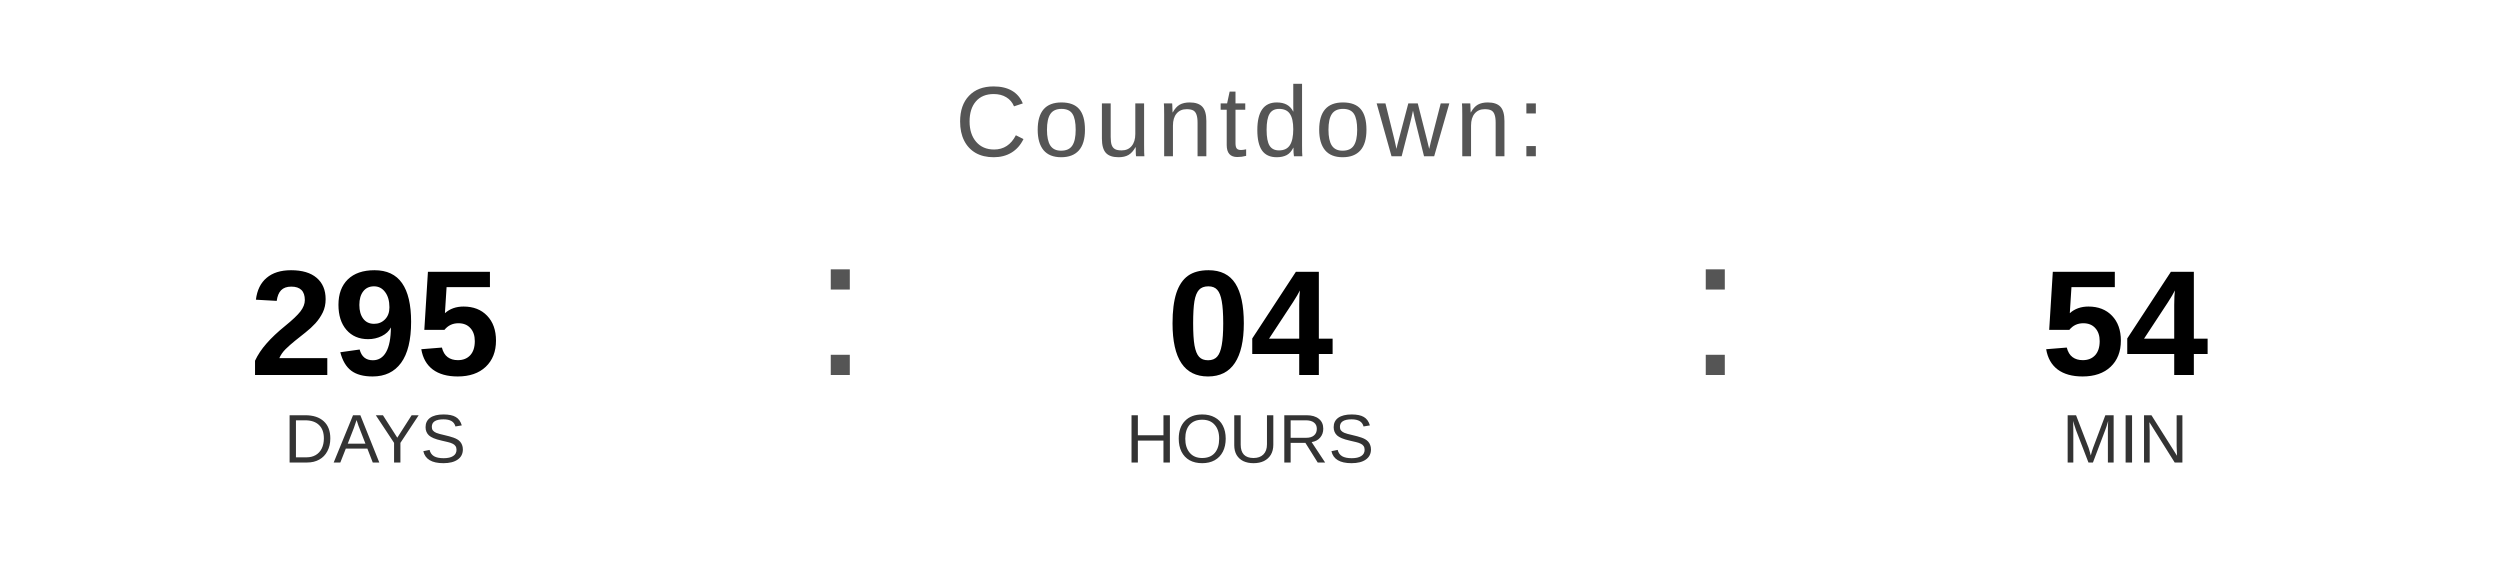
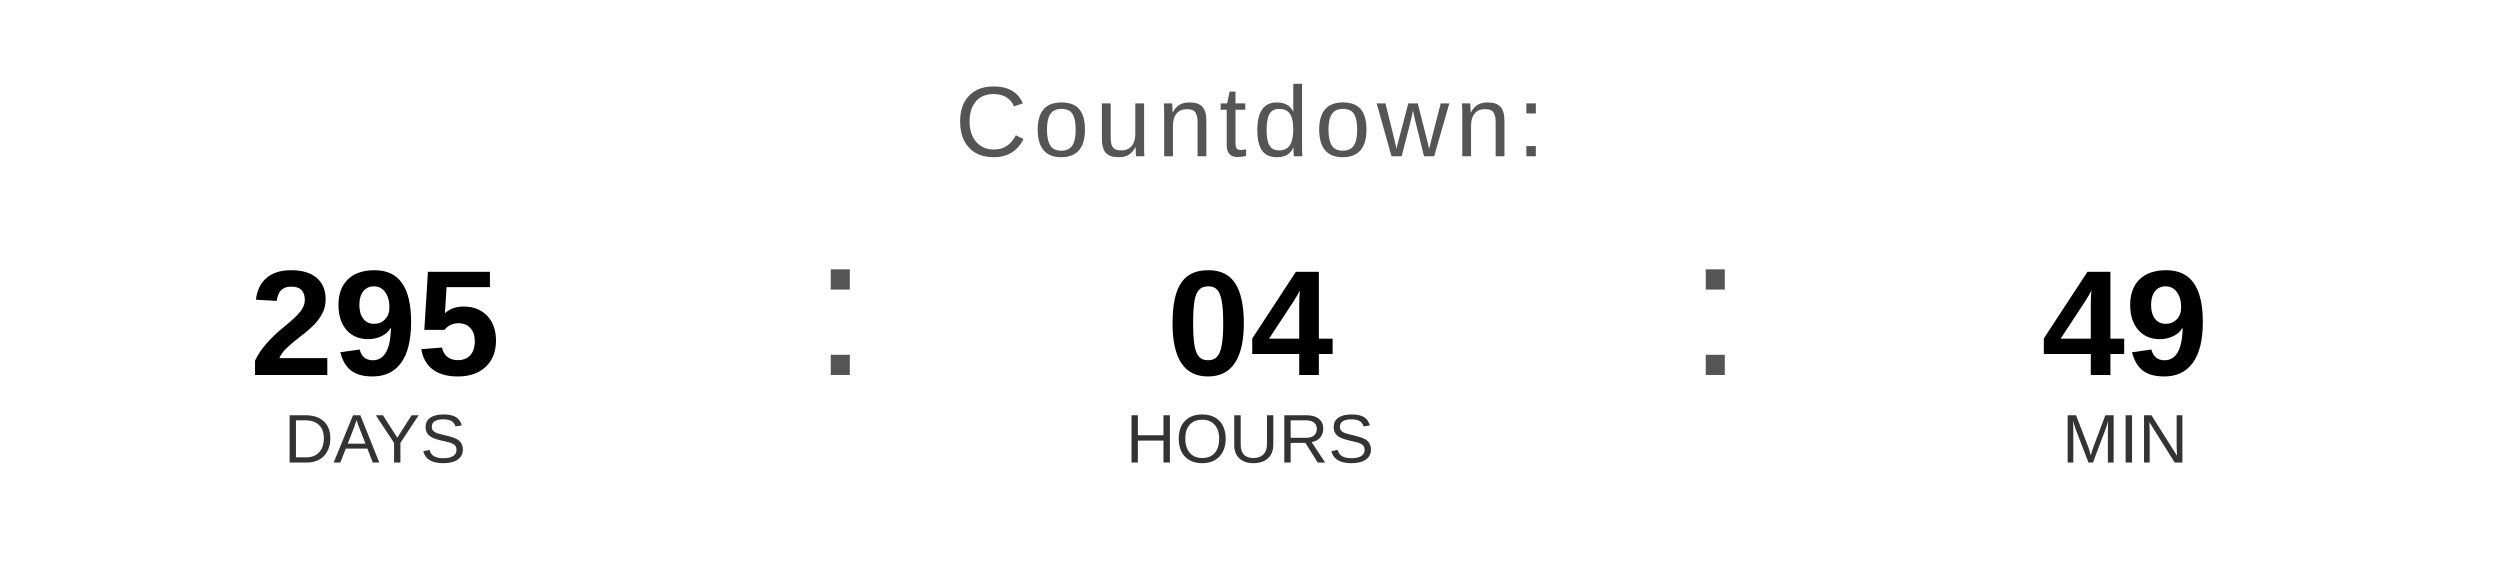
<svg xmlns="http://www.w3.org/2000/svg" width="400" height="90" viewBox="0 0 400 90">
  <text x="200" y="25" font-family="Arial, Helvetica, sans-serif" font-size="16" fill="#555555" text-anchor="middle" letter-spacing="1">
    Countdown:
  </text>
  <text x="60" y="60" font-family="Arial, Helvetica, sans-serif" font-size="24" font-weight="bold" fill="#000000" text-anchor="middle">295</text>
  <text x="60" y="74" font-family="Arial, Helvetica, sans-serif" font-size="11" fill="#333333" text-anchor="middle">DAYS</text>
  <text x="130" y="60" font-family="Arial, sans-serif" font-size="32" fill="#555555">:</text>
  <text x="200" y="60" font-family="Arial, Helvetica, sans-serif" font-size="24" font-weight="bold" fill="#000000" text-anchor="middle">04</text>
  <text x="200" y="74" font-family="Arial, Helvetica, sans-serif" font-size="11" fill="#333333" text-anchor="middle">HOURS</text>
  <text x="270" y="60" font-family="Arial, sans-serif" font-size="32" fill="#555555">:</text>
-   <text x="340" y="60" font-family="Arial, Helvetica, sans-serif" font-size="24" font-weight="bold" fill="#000000" text-anchor="middle">54</text>
+   <text x="340" y="60" font-family="Arial, Helvetica, sans-serif" font-size="24" font-weight="bold" fill="#000000" text-anchor="middle">49</text>
  <text x="340" y="74" font-family="Arial, Helvetica, sans-serif" font-size="11" fill="#333333" text-anchor="middle">MIN</text>
</svg>
